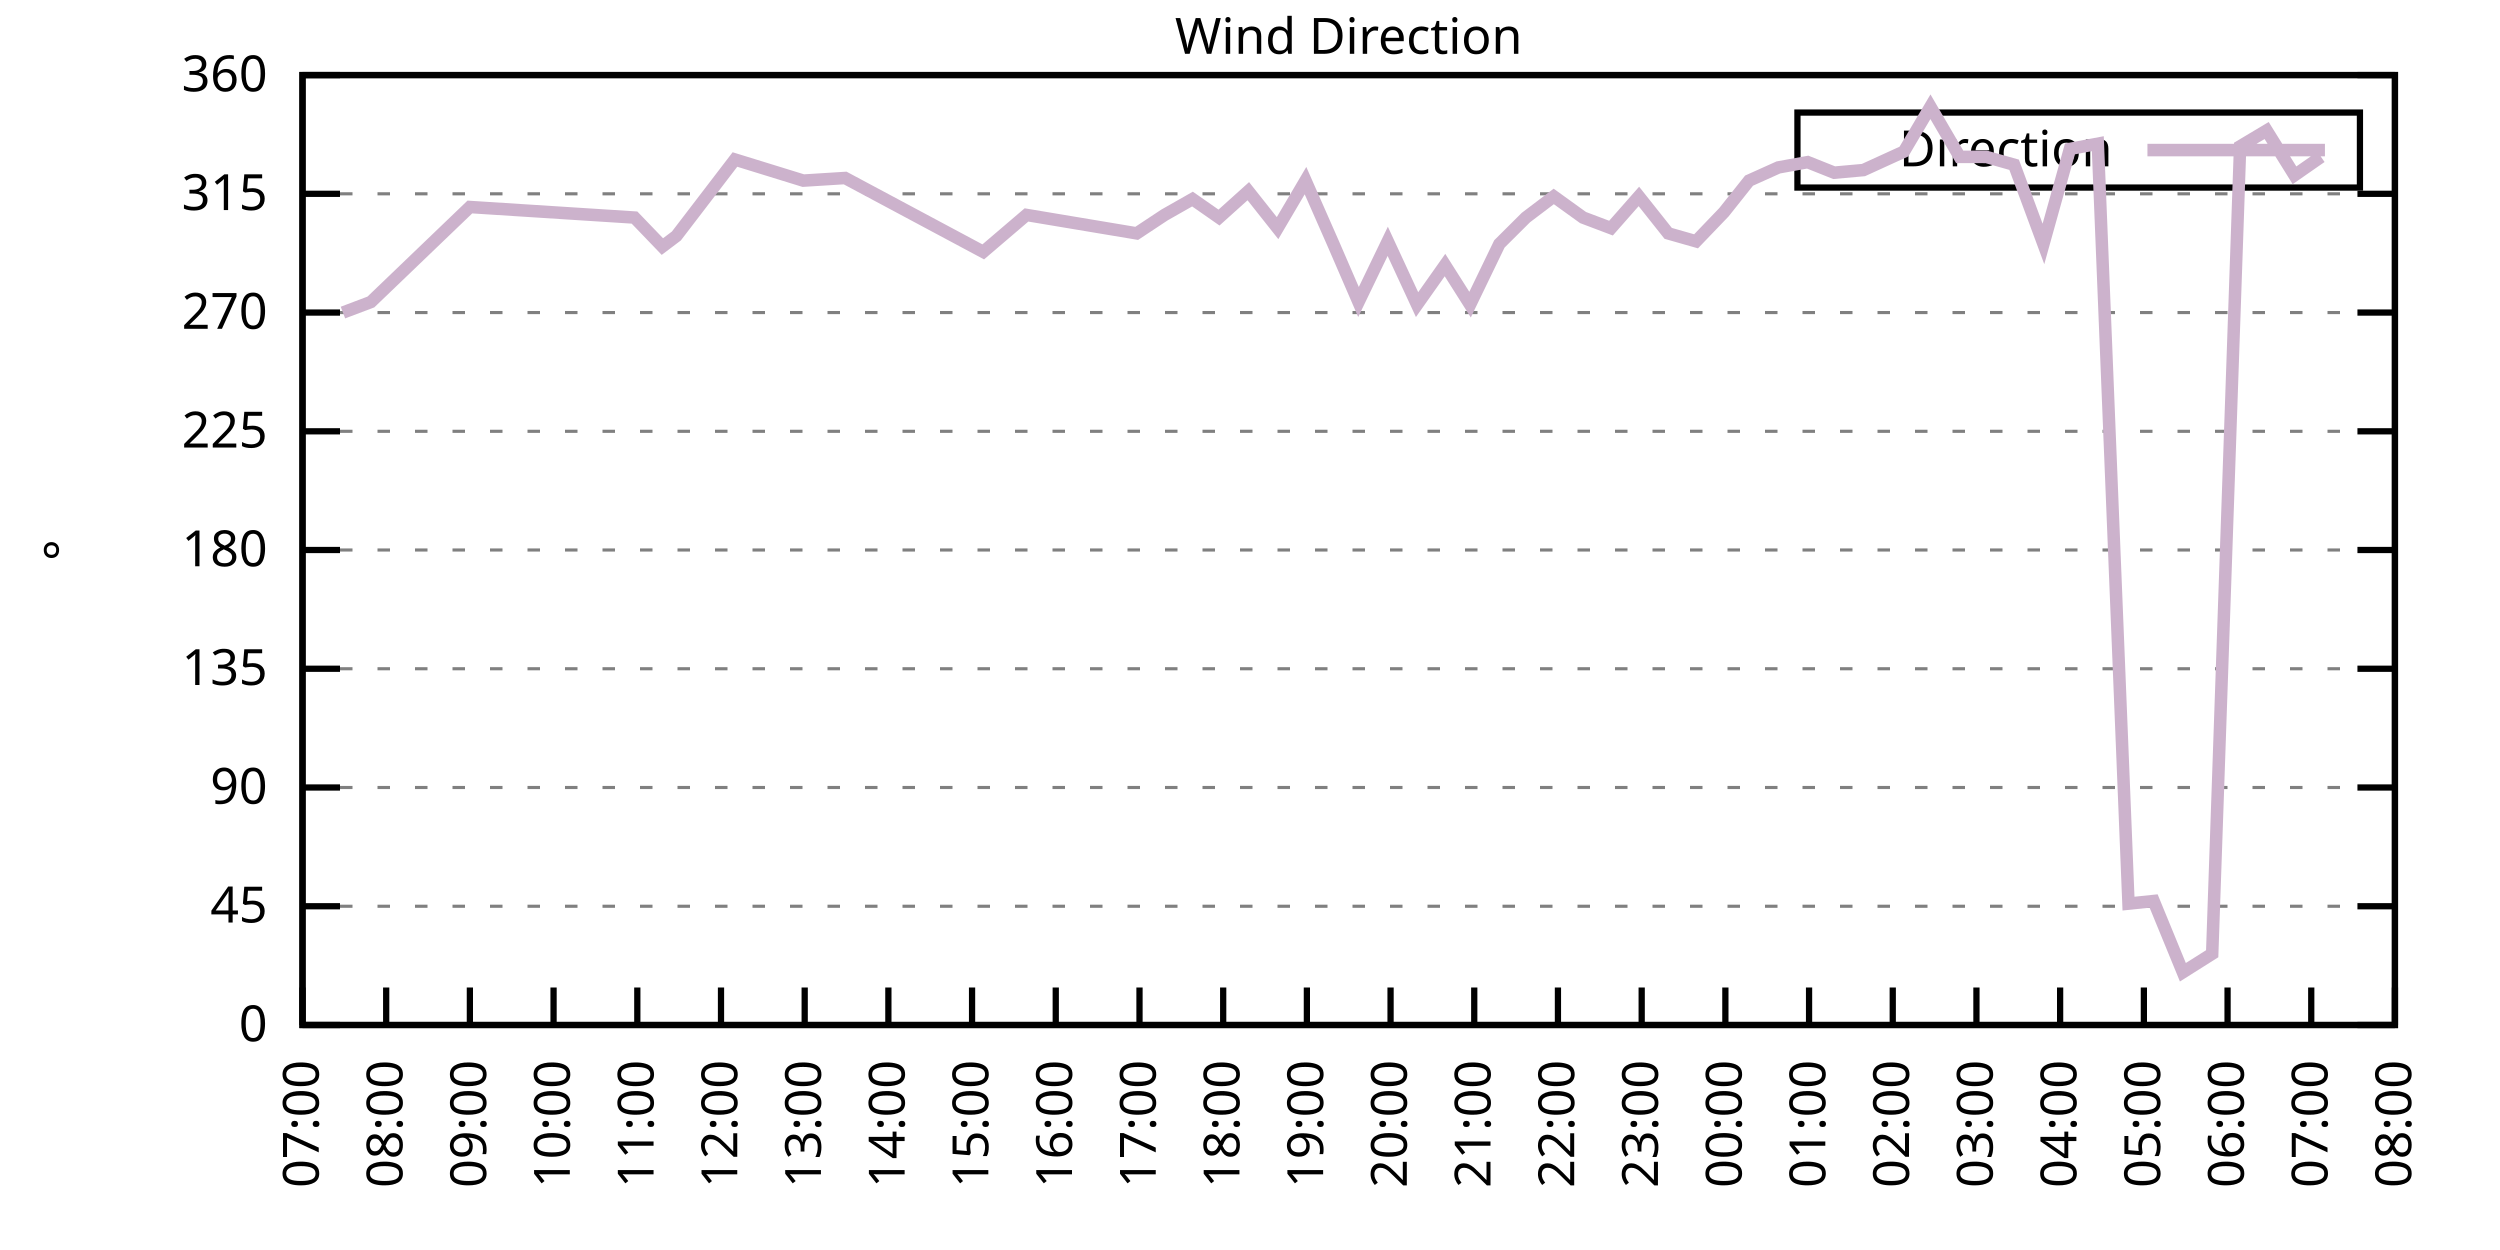
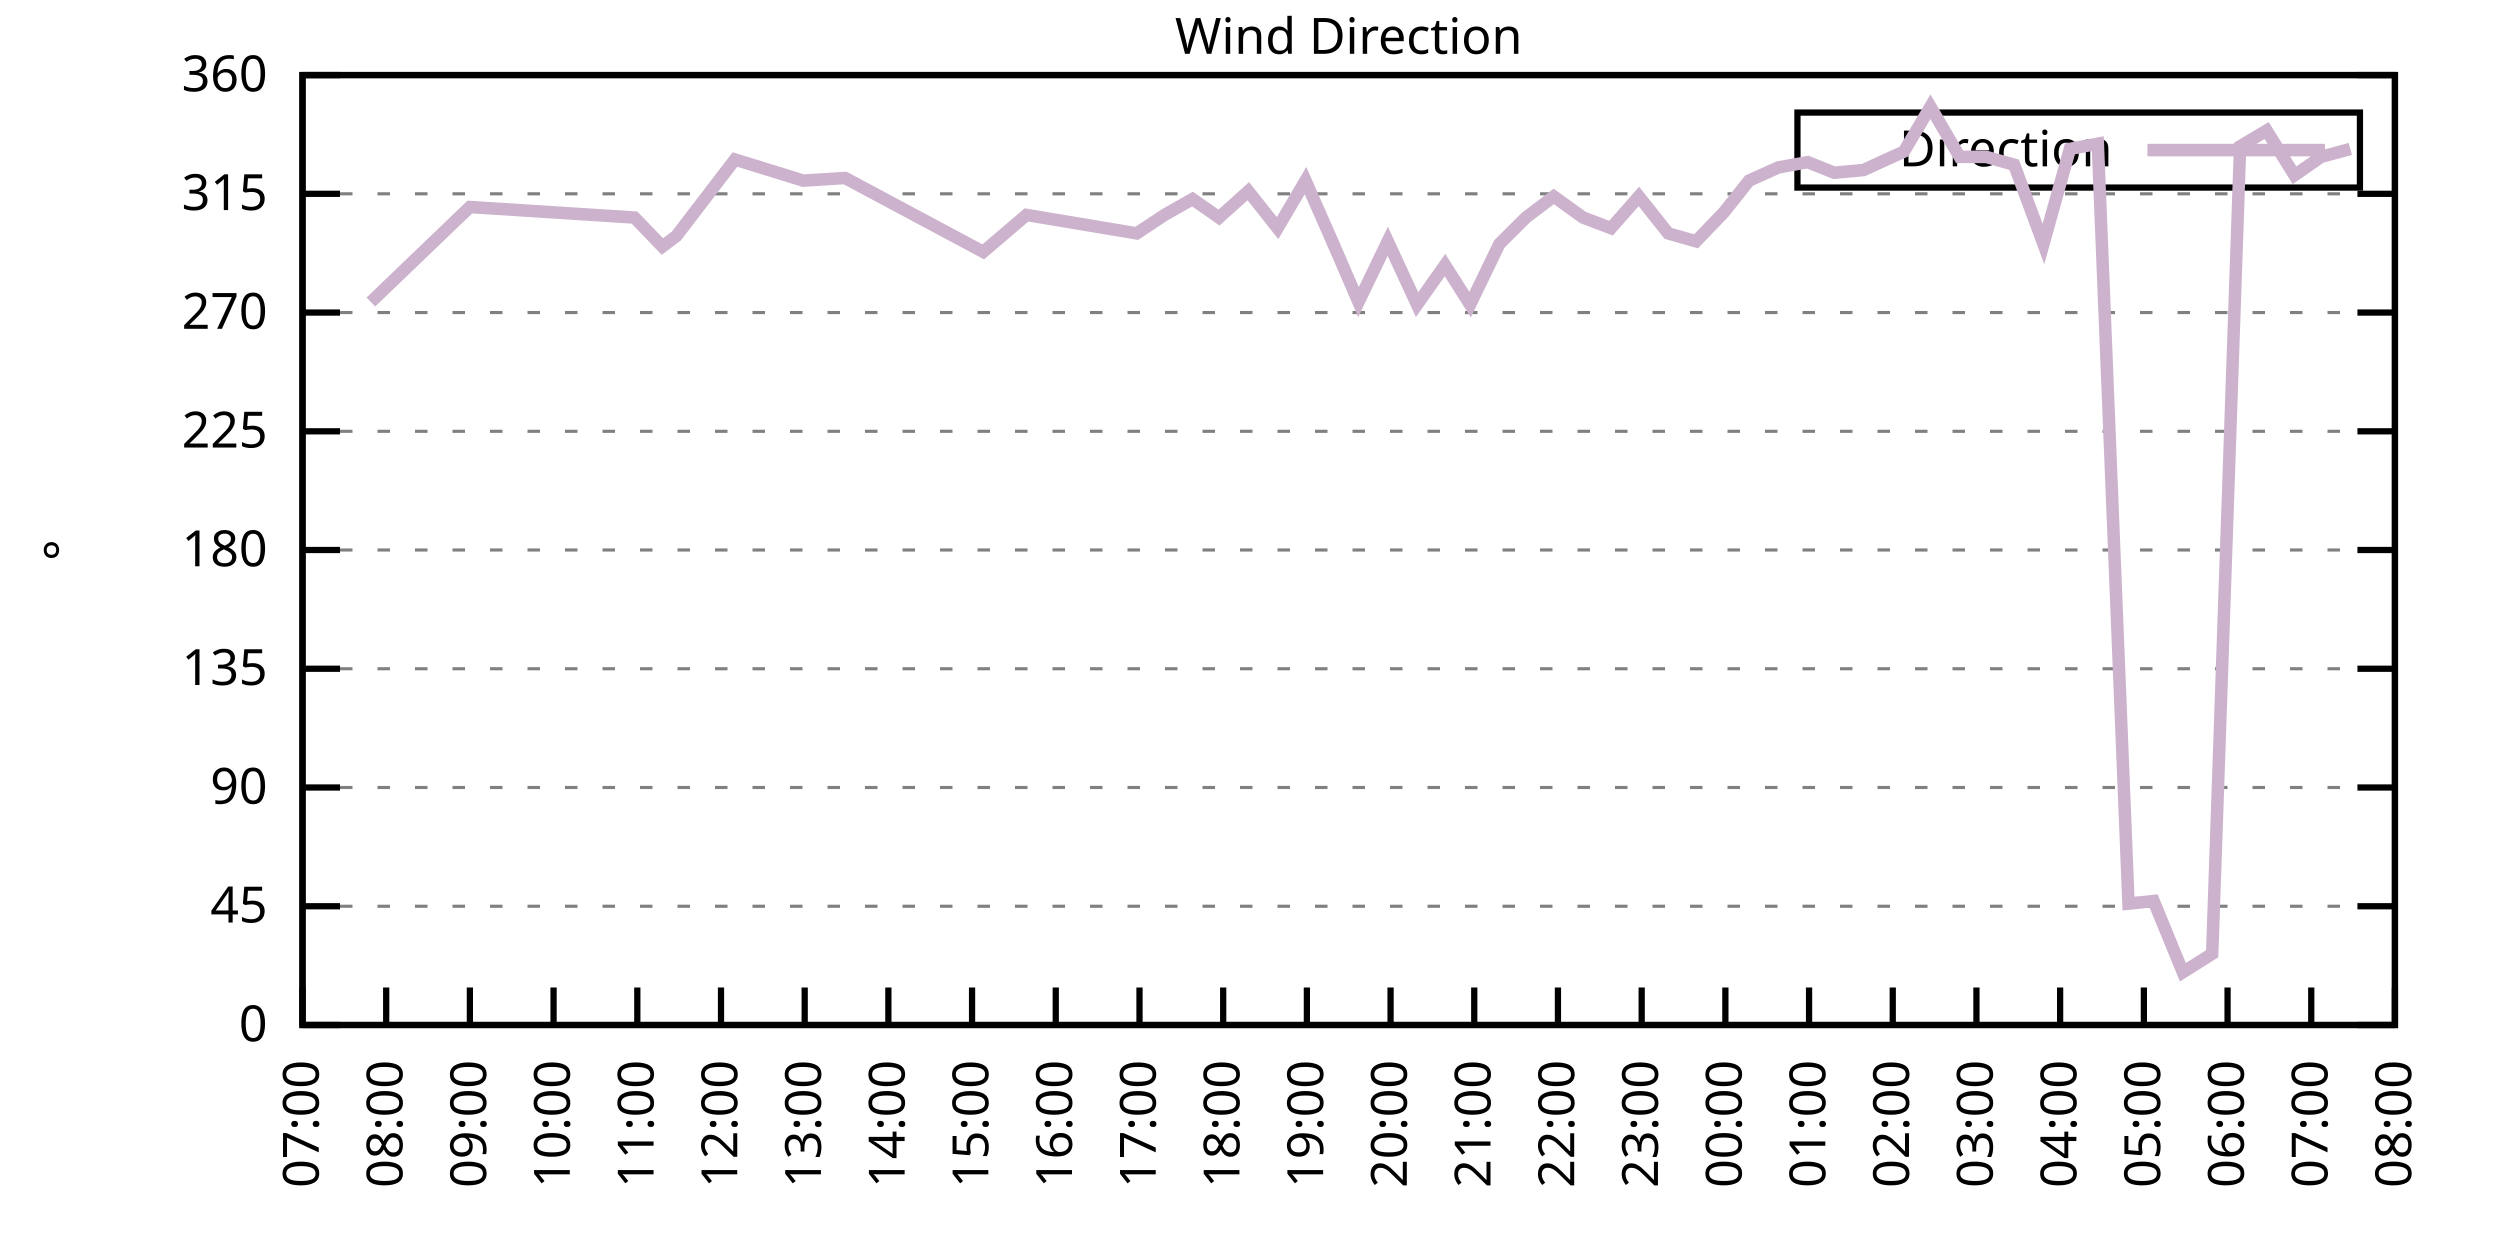
<svg xmlns="http://www.w3.org/2000/svg" xmlns:xlink="http://www.w3.org/1999/xlink" width="400" height="200" viewBox="0 0 400 200">
  <g id="gnuplot_canvas">
    <rect x="0" y="0" width="400" height="200" fill="none" />
    <defs>
      <circle id="gpDot" r="0.5" stroke-width="0.5" stroke="currentColor" />
      <path id="gpPt0" stroke-width="0.333" stroke="currentColor" d="M-1,0 h2 M0,-1 v2" />
      <path id="gpPt1" stroke-width="0.333" stroke="currentColor" d="M-1,-1 L1,1 M1,-1 L-1,1" />
      <path id="gpPt2" stroke-width="0.333" stroke="currentColor" d="M-1,0 L1,0 M0,-1 L0,1 M-1,-1 L1,1 M-1,1 L1,-1" />
      <rect id="gpPt3" stroke-width="0.333" stroke="currentColor" x="-1" y="-1" width="2" height="2" />
      <rect id="gpPt4" stroke-width="0.333" stroke="currentColor" fill="currentColor" x="-1" y="-1" width="2" height="2" />
      <circle id="gpPt5" stroke-width="0.333" stroke="currentColor" cx="0" cy="0" r="1" />
      <use xlink:href="#gpPt5" id="gpPt6" fill="currentColor" stroke="none" />
      <path id="gpPt7" stroke-width="0.333" stroke="currentColor" d="M0,-1.33 L-1.33,0.67 L1.33,0.67 z" />
      <use xlink:href="#gpPt7" id="gpPt8" fill="currentColor" stroke="none" />
      <use xlink:href="#gpPt7" id="gpPt9" stroke="currentColor" transform="rotate(180)" />
      <use xlink:href="#gpPt9" id="gpPt10" fill="currentColor" stroke="none" />
      <use xlink:href="#gpPt3" id="gpPt11" stroke="currentColor" transform="rotate(45)" />
      <use xlink:href="#gpPt11" id="gpPt12" fill="currentColor" stroke="none" />
      <path id="gpPt13" stroke-width="0.333" stroke="currentColor" d="M0,1.330 L1.265,0.411 L0.782,-1.067 L-0.782,-1.076 L-1.265,0.411 z" />
      <use xlink:href="#gpPt13" id="gpPt14" fill="currentColor" stroke="none" />
      <filter id="textbox" filterUnits="objectBoundingBox" x="0" y="0" height="1" width="1">
        <feFlood flood-color="white" flood-opacity="1" result="bgnd" />
        <feComposite in="SourceGraphic" in2="bgnd" operator="atop" />
      </filter>
      <filter id="greybox" filterUnits="objectBoundingBox" x="0" y="0" height="1" width="1">
        <feFlood flood-color="lightgrey" flood-opacity="1" result="grey" />
        <feComposite in="SourceGraphic" in2="grey" operator="atop" />
      </filter>
    </defs>
    <g fill="none" color="white" stroke="currentColor" stroke-width="1.00" stroke-linecap="butt" stroke-linejoin="miter">
</g>
    <g fill="none" color="black" stroke="currentColor" stroke-width="1.00" stroke-linecap="butt" stroke-linejoin="miter">
      <g stroke="none" shape-rendering="crispEdges">
        <polygon fill="rgb(255, 255, 255)" points="48.40,164.00 383.18,164.00 383.18,12.02 48.40,12.02 " />
      </g>
    </g>
    <g fill="none" color="black" stroke="currentColor" stroke-width="1.00" stroke-linecap="butt" stroke-linejoin="miter">
</g>
    <g fill="none" color="black" stroke="black" stroke-width="0.50" stroke-linecap="butt" stroke-linejoin="miter">
</g>
    <g fill="none" color="gray" stroke="currentColor" stroke-width="0.50" stroke-linecap="butt" stroke-linejoin="miter">
      <path stroke="gray" stroke-dasharray="2,4" class="gridline" d="M48.40,164.00 L383.19,164.00  " />
    </g>
    <g fill="none" color="gray" stroke="gray" stroke-width="1.00" stroke-linecap="butt" stroke-linejoin="miter">
</g>
    <g fill="none" color="black" stroke="currentColor" stroke-width="1.00" stroke-linecap="butt" stroke-linejoin="miter">
      <path stroke="black" d="M48.40,164.00 L54.40,164.00 M383.19,164.00 L377.19,164.00  " />
      <g transform="translate(42.80,166.60)" stroke="none" fill="black" font-family="Sans" font-size="8.00" text-anchor="end">
        <text>
          <tspan font-family="Sans"> 0</tspan>
        </text>
      </g>
    </g>
    <g fill="none" color="black" stroke="currentColor" stroke-width="1.00" stroke-linecap="butt" stroke-linejoin="miter">
</g>
    <g fill="none" color="black" stroke="black" stroke-width="0.50" stroke-linecap="butt" stroke-linejoin="miter">
</g>
    <g fill="none" color="gray" stroke="currentColor" stroke-width="0.50" stroke-linecap="butt" stroke-linejoin="miter">
      <path stroke="gray" stroke-dasharray="2,4" class="gridline" d="M48.40,145.00 L383.19,145.00  " />
    </g>
    <g fill="none" color="gray" stroke="gray" stroke-width="1.00" stroke-linecap="butt" stroke-linejoin="miter">
</g>
    <g fill="none" color="black" stroke="currentColor" stroke-width="1.00" stroke-linecap="butt" stroke-linejoin="miter">
      <path stroke="black" d="M48.40,145.00 L54.40,145.00 M383.19,145.00 L377.19,145.00  " />
      <g transform="translate(42.80,147.60)" stroke="none" fill="black" font-family="Sans" font-size="8.00" text-anchor="end">
        <text>
          <tspan font-family="Sans"> 45</tspan>
        </text>
      </g>
    </g>
    <g fill="none" color="black" stroke="currentColor" stroke-width="1.00" stroke-linecap="butt" stroke-linejoin="miter">
</g>
    <g fill="none" color="black" stroke="black" stroke-width="0.50" stroke-linecap="butt" stroke-linejoin="miter">
</g>
    <g fill="none" color="gray" stroke="currentColor" stroke-width="0.50" stroke-linecap="butt" stroke-linejoin="miter">
      <path stroke="gray" stroke-dasharray="2,4" class="gridline" d="M48.40,126.00 L383.19,126.00  " />
    </g>
    <g fill="none" color="gray" stroke="gray" stroke-width="1.00" stroke-linecap="butt" stroke-linejoin="miter">
</g>
    <g fill="none" color="black" stroke="currentColor" stroke-width="1.00" stroke-linecap="butt" stroke-linejoin="miter">
      <path stroke="black" d="M48.40,126.00 L54.40,126.00 M383.19,126.00 L377.19,126.00  " />
      <g transform="translate(42.80,128.60)" stroke="none" fill="black" font-family="Sans" font-size="8.00" text-anchor="end">
        <text>
          <tspan font-family="Sans"> 90</tspan>
        </text>
      </g>
    </g>
    <g fill="none" color="black" stroke="currentColor" stroke-width="1.00" stroke-linecap="butt" stroke-linejoin="miter">
</g>
    <g fill="none" color="black" stroke="black" stroke-width="0.50" stroke-linecap="butt" stroke-linejoin="miter">
</g>
    <g fill="none" color="gray" stroke="currentColor" stroke-width="0.50" stroke-linecap="butt" stroke-linejoin="miter">
      <path stroke="gray" stroke-dasharray="2,4" class="gridline" d="M48.40,107.00 L383.19,107.00  " />
    </g>
    <g fill="none" color="gray" stroke="gray" stroke-width="1.00" stroke-linecap="butt" stroke-linejoin="miter">
</g>
    <g fill="none" color="black" stroke="currentColor" stroke-width="1.00" stroke-linecap="butt" stroke-linejoin="miter">
      <path stroke="black" d="M48.40,107.00 L54.40,107.00 M383.19,107.00 L377.19,107.00  " />
      <g transform="translate(42.80,109.60)" stroke="none" fill="black" font-family="Sans" font-size="8.00" text-anchor="end">
        <text>
          <tspan font-family="Sans"> 135</tspan>
        </text>
      </g>
    </g>
    <g fill="none" color="black" stroke="currentColor" stroke-width="1.00" stroke-linecap="butt" stroke-linejoin="miter">
</g>
    <g fill="none" color="black" stroke="black" stroke-width="0.50" stroke-linecap="butt" stroke-linejoin="miter">
</g>
    <g fill="none" color="gray" stroke="currentColor" stroke-width="0.50" stroke-linecap="butt" stroke-linejoin="miter">
      <path stroke="gray" stroke-dasharray="2,4" class="gridline" d="M48.40,88.00 L383.19,88.00  " />
    </g>
    <g fill="none" color="gray" stroke="gray" stroke-width="1.00" stroke-linecap="butt" stroke-linejoin="miter">
</g>
    <g fill="none" color="black" stroke="currentColor" stroke-width="1.00" stroke-linecap="butt" stroke-linejoin="miter">
      <path stroke="black" d="M48.40,88.00 L54.40,88.00 M383.19,88.00 L377.19,88.00  " />
      <g transform="translate(42.80,90.60)" stroke="none" fill="black" font-family="Sans" font-size="8.00" text-anchor="end">
        <text>
          <tspan font-family="Sans"> 180</tspan>
        </text>
      </g>
    </g>
    <g fill="none" color="black" stroke="currentColor" stroke-width="1.00" stroke-linecap="butt" stroke-linejoin="miter">
</g>
    <g fill="none" color="black" stroke="black" stroke-width="0.50" stroke-linecap="butt" stroke-linejoin="miter">
</g>
    <g fill="none" color="gray" stroke="currentColor" stroke-width="0.50" stroke-linecap="butt" stroke-linejoin="miter">
      <path stroke="gray" stroke-dasharray="2,4" class="gridline" d="M48.40,69.01 L383.19,69.01  " />
    </g>
    <g fill="none" color="gray" stroke="gray" stroke-width="1.00" stroke-linecap="butt" stroke-linejoin="miter">
</g>
    <g fill="none" color="black" stroke="currentColor" stroke-width="1.00" stroke-linecap="butt" stroke-linejoin="miter">
      <path stroke="black" d="M48.40,69.01 L54.40,69.01 M383.19,69.01 L377.19,69.01  " />
      <g transform="translate(42.80,71.61)" stroke="none" fill="black" font-family="Sans" font-size="8.00" text-anchor="end">
        <text>
          <tspan font-family="Sans"> 225</tspan>
        </text>
      </g>
    </g>
    <g fill="none" color="black" stroke="currentColor" stroke-width="1.00" stroke-linecap="butt" stroke-linejoin="miter">
</g>
    <g fill="none" color="black" stroke="black" stroke-width="0.50" stroke-linecap="butt" stroke-linejoin="miter">
</g>
    <g fill="none" color="gray" stroke="currentColor" stroke-width="0.50" stroke-linecap="butt" stroke-linejoin="miter">
      <path stroke="gray" stroke-dasharray="2,4" class="gridline" d="M48.40,50.01 L383.19,50.01  " />
    </g>
    <g fill="none" color="gray" stroke="gray" stroke-width="1.00" stroke-linecap="butt" stroke-linejoin="miter">
</g>
    <g fill="none" color="black" stroke="currentColor" stroke-width="1.00" stroke-linecap="butt" stroke-linejoin="miter">
      <path stroke="black" d="M48.40,50.01 L54.40,50.01 M383.19,50.01 L377.19,50.01  " />
      <g transform="translate(42.80,52.61)" stroke="none" fill="black" font-family="Sans" font-size="8.00" text-anchor="end">
        <text>
          <tspan font-family="Sans"> 270</tspan>
        </text>
      </g>
    </g>
    <g fill="none" color="black" stroke="currentColor" stroke-width="1.00" stroke-linecap="butt" stroke-linejoin="miter">
</g>
    <g fill="none" color="black" stroke="black" stroke-width="0.50" stroke-linecap="butt" stroke-linejoin="miter">
</g>
    <g fill="none" color="gray" stroke="currentColor" stroke-width="0.50" stroke-linecap="butt" stroke-linejoin="miter">
      <path stroke="gray" stroke-dasharray="2,4" class="gridline" d="M48.40,31.01 L383.19,31.01  " />
    </g>
    <g fill="none" color="gray" stroke="gray" stroke-width="1.00" stroke-linecap="butt" stroke-linejoin="miter">
</g>
    <g fill="none" color="black" stroke="currentColor" stroke-width="1.00" stroke-linecap="butt" stroke-linejoin="miter">
      <path stroke="black" d="M48.40,31.01 L54.40,31.01 M383.19,31.01 L377.19,31.01  " />
      <g transform="translate(42.80,33.61)" stroke="none" fill="black" font-family="Sans" font-size="8.00" text-anchor="end">
        <text>
          <tspan font-family="Sans"> 315</tspan>
        </text>
      </g>
    </g>
    <g fill="none" color="black" stroke="currentColor" stroke-width="1.00" stroke-linecap="butt" stroke-linejoin="miter">
</g>
    <g fill="none" color="black" stroke="black" stroke-width="0.50" stroke-linecap="butt" stroke-linejoin="miter">
</g>
    <g fill="none" color="gray" stroke="currentColor" stroke-width="0.50" stroke-linecap="butt" stroke-linejoin="miter">
      <path stroke="gray" stroke-dasharray="2,4" class="gridline" d="M48.40,12.01 L383.19,12.01  " />
    </g>
    <g fill="none" color="gray" stroke="gray" stroke-width="1.00" stroke-linecap="butt" stroke-linejoin="miter">
</g>
    <g fill="none" color="black" stroke="currentColor" stroke-width="1.00" stroke-linecap="butt" stroke-linejoin="miter">
      <path stroke="black" d="M48.40,12.01 L54.40,12.01 M383.19,12.01 L377.19,12.01  " />
      <g transform="translate(42.80,14.61)" stroke="none" fill="black" font-family="Sans" font-size="8.00" text-anchor="end">
        <text>
          <tspan font-family="Sans"> 360</tspan>
        </text>
      </g>
    </g>
    <g fill="none" color="black" stroke="currentColor" stroke-width="1.00" stroke-linecap="butt" stroke-linejoin="miter">
      <path stroke="black" d="M48.40,164.00 L48.40,158.00  " />
      <g transform="translate(51.00,169.60) rotate(270.00)" stroke="none" fill="black" font-family="Sans" font-size="8.00" text-anchor="end">
        <text>
          <tspan font-family="Sans">07:00</tspan>
        </text>
      </g>
    </g>
    <g fill="none" color="black" stroke="currentColor" stroke-width="1.00" stroke-linecap="butt" stroke-linejoin="miter">
      <path stroke="black" d="M61.79,164.00 L61.79,158.00  " />
      <g transform="translate(64.39,169.60) rotate(270.00)" stroke="none" fill="black" font-family="Sans" font-size="8.00" text-anchor="end">
        <text>
          <tspan font-family="Sans">08:00</tspan>
        </text>
      </g>
    </g>
    <g fill="none" color="black" stroke="currentColor" stroke-width="1.00" stroke-linecap="butt" stroke-linejoin="miter">
      <path stroke="black" d="M75.18,164.00 L75.18,158.00  " />
      <g transform="translate(77.78,169.60) rotate(270.00)" stroke="none" fill="black" font-family="Sans" font-size="8.00" text-anchor="end">
        <text>
          <tspan font-family="Sans">09:00</tspan>
        </text>
      </g>
    </g>
    <g fill="none" color="black" stroke="currentColor" stroke-width="1.00" stroke-linecap="butt" stroke-linejoin="miter">
      <path stroke="black" d="M88.57,164.00 L88.57,158.00  " />
      <g transform="translate(91.17,169.60) rotate(270.00)" stroke="none" fill="black" font-family="Sans" font-size="8.00" text-anchor="end">
        <text>
          <tspan font-family="Sans">10:00</tspan>
        </text>
      </g>
    </g>
    <g fill="none" color="black" stroke="currentColor" stroke-width="1.00" stroke-linecap="butt" stroke-linejoin="miter">
      <path stroke="black" d="M101.97,164.00 L101.97,158.00  " />
      <g transform="translate(104.57,169.60) rotate(270.00)" stroke="none" fill="black" font-family="Sans" font-size="8.00" text-anchor="end">
        <text>
          <tspan font-family="Sans">11:00</tspan>
        </text>
      </g>
    </g>
    <g fill="none" color="black" stroke="currentColor" stroke-width="1.00" stroke-linecap="butt" stroke-linejoin="miter">
      <path stroke="black" d="M115.36,164.00 L115.36,158.00  " />
      <g transform="translate(117.96,169.60) rotate(270.00)" stroke="none" fill="black" font-family="Sans" font-size="8.00" text-anchor="end">
        <text>
          <tspan font-family="Sans">12:00</tspan>
        </text>
      </g>
    </g>
    <g fill="none" color="black" stroke="currentColor" stroke-width="1.00" stroke-linecap="butt" stroke-linejoin="miter">
      <path stroke="black" d="M128.75,164.00 L128.75,158.00  " />
      <g transform="translate(131.35,169.60) rotate(270.00)" stroke="none" fill="black" font-family="Sans" font-size="8.00" text-anchor="end">
        <text>
          <tspan font-family="Sans">13:00</tspan>
        </text>
      </g>
    </g>
    <g fill="none" color="black" stroke="currentColor" stroke-width="1.00" stroke-linecap="butt" stroke-linejoin="miter">
      <path stroke="black" d="M142.14,164.00 L142.14,158.00  " />
      <g transform="translate(144.74,169.60) rotate(270.00)" stroke="none" fill="black" font-family="Sans" font-size="8.00" text-anchor="end">
        <text>
          <tspan font-family="Sans">14:00</tspan>
        </text>
      </g>
    </g>
    <g fill="none" color="black" stroke="currentColor" stroke-width="1.00" stroke-linecap="butt" stroke-linejoin="miter">
      <path stroke="black" d="M155.53,164.00 L155.53,158.00  " />
      <g transform="translate(158.13,169.60) rotate(270.00)" stroke="none" fill="black" font-family="Sans" font-size="8.00" text-anchor="end">
        <text>
          <tspan font-family="Sans">15:00</tspan>
        </text>
      </g>
    </g>
    <g fill="none" color="black" stroke="currentColor" stroke-width="1.00" stroke-linecap="butt" stroke-linejoin="miter">
      <path stroke="black" d="M168.92,164.00 L168.92,158.00  " />
      <g transform="translate(171.52,169.60) rotate(270.00)" stroke="none" fill="black" font-family="Sans" font-size="8.00" text-anchor="end">
        <text>
          <tspan font-family="Sans">16:00</tspan>
        </text>
      </g>
    </g>
    <g fill="none" color="black" stroke="currentColor" stroke-width="1.00" stroke-linecap="butt" stroke-linejoin="miter">
      <path stroke="black" d="M182.32,164.00 L182.32,158.00  " />
      <g transform="translate(184.92,169.60) rotate(270.00)" stroke="none" fill="black" font-family="Sans" font-size="8.00" text-anchor="end">
        <text>
          <tspan font-family="Sans">17:00</tspan>
        </text>
      </g>
    </g>
    <g fill="none" color="black" stroke="currentColor" stroke-width="1.00" stroke-linecap="butt" stroke-linejoin="miter">
      <path stroke="black" d="M195.71,164.00 L195.71,158.00  " />
      <g transform="translate(198.31,169.60) rotate(270.00)" stroke="none" fill="black" font-family="Sans" font-size="8.00" text-anchor="end">
        <text>
          <tspan font-family="Sans">18:00</tspan>
        </text>
      </g>
    </g>
    <g fill="none" color="black" stroke="currentColor" stroke-width="1.00" stroke-linecap="butt" stroke-linejoin="miter">
      <path stroke="black" d="M209.10,164.00 L209.10,158.00  " />
      <g transform="translate(211.70,169.60) rotate(270.00)" stroke="none" fill="black" font-family="Sans" font-size="8.00" text-anchor="end">
        <text>
          <tspan font-family="Sans">19:00</tspan>
        </text>
      </g>
    </g>
    <g fill="none" color="black" stroke="currentColor" stroke-width="1.00" stroke-linecap="butt" stroke-linejoin="miter">
      <path stroke="black" d="M222.49,164.00 L222.49,158.00  " />
      <g transform="translate(225.09,169.60) rotate(270.00)" stroke="none" fill="black" font-family="Sans" font-size="8.00" text-anchor="end">
        <text>
          <tspan font-family="Sans">20:00</tspan>
        </text>
      </g>
    </g>
    <g fill="none" color="black" stroke="currentColor" stroke-width="1.00" stroke-linecap="butt" stroke-linejoin="miter">
      <path stroke="black" d="M235.88,164.00 L235.88,158.00  " />
      <g transform="translate(238.48,169.60) rotate(270.00)" stroke="none" fill="black" font-family="Sans" font-size="8.00" text-anchor="end">
        <text>
          <tspan font-family="Sans">21:00</tspan>
        </text>
      </g>
    </g>
    <g fill="none" color="black" stroke="currentColor" stroke-width="1.00" stroke-linecap="butt" stroke-linejoin="miter">
      <path stroke="black" d="M249.27,164.00 L249.27,158.00  " />
      <g transform="translate(251.87,169.60) rotate(270.00)" stroke="none" fill="black" font-family="Sans" font-size="8.00" text-anchor="end">
        <text>
          <tspan font-family="Sans">22:00</tspan>
        </text>
      </g>
    </g>
    <g fill="none" color="black" stroke="currentColor" stroke-width="1.00" stroke-linecap="butt" stroke-linejoin="miter">
      <path stroke="black" d="M262.67,164.00 L262.67,158.00  " />
      <g transform="translate(265.27,169.60) rotate(270.00)" stroke="none" fill="black" font-family="Sans" font-size="8.00" text-anchor="end">
        <text>
          <tspan font-family="Sans">23:00</tspan>
        </text>
      </g>
    </g>
    <g fill="none" color="black" stroke="currentColor" stroke-width="1.00" stroke-linecap="butt" stroke-linejoin="miter">
      <path stroke="black" d="M276.06,164.00 L276.06,158.00  " />
      <g transform="translate(278.66,169.60) rotate(270.00)" stroke="none" fill="black" font-family="Sans" font-size="8.00" text-anchor="end">
        <text>
          <tspan font-family="Sans">00:00</tspan>
        </text>
      </g>
    </g>
    <g fill="none" color="black" stroke="currentColor" stroke-width="1.00" stroke-linecap="butt" stroke-linejoin="miter">
      <path stroke="black" d="M289.45,164.00 L289.45,158.00  " />
      <g transform="translate(292.05,169.60) rotate(270.00)" stroke="none" fill="black" font-family="Sans" font-size="8.00" text-anchor="end">
        <text>
          <tspan font-family="Sans">01:00</tspan>
        </text>
      </g>
    </g>
    <g fill="none" color="black" stroke="currentColor" stroke-width="1.00" stroke-linecap="butt" stroke-linejoin="miter">
      <path stroke="black" d="M302.84,164.00 L302.84,158.00  " />
      <g transform="translate(305.44,169.60) rotate(270.00)" stroke="none" fill="black" font-family="Sans" font-size="8.00" text-anchor="end">
        <text>
          <tspan font-family="Sans">02:00</tspan>
        </text>
      </g>
    </g>
    <g fill="none" color="black" stroke="currentColor" stroke-width="1.00" stroke-linecap="butt" stroke-linejoin="miter">
      <path stroke="black" d="M316.23,164.00 L316.23,158.00  " />
      <g transform="translate(318.83,169.60) rotate(270.00)" stroke="none" fill="black" font-family="Sans" font-size="8.00" text-anchor="end">
        <text>
          <tspan font-family="Sans">03:00</tspan>
        </text>
      </g>
    </g>
    <g fill="none" color="black" stroke="currentColor" stroke-width="1.00" stroke-linecap="butt" stroke-linejoin="miter">
      <path stroke="black" d="M329.62,164.00 L329.62,158.00  " />
      <g transform="translate(332.22,169.60) rotate(270.00)" stroke="none" fill="black" font-family="Sans" font-size="8.00" text-anchor="end">
        <text>
          <tspan font-family="Sans">04:00</tspan>
        </text>
      </g>
    </g>
    <g fill="none" color="black" stroke="currentColor" stroke-width="1.00" stroke-linecap="butt" stroke-linejoin="miter">
      <path stroke="black" d="M343.02,164.00 L343.02,158.00  " />
      <g transform="translate(345.62,169.60) rotate(270.00)" stroke="none" fill="black" font-family="Sans" font-size="8.00" text-anchor="end">
        <text>
          <tspan font-family="Sans">05:00</tspan>
        </text>
      </g>
    </g>
    <g fill="none" color="black" stroke="currentColor" stroke-width="1.00" stroke-linecap="butt" stroke-linejoin="miter">
      <path stroke="black" d="M356.41,164.00 L356.41,158.00  " />
      <g transform="translate(359.01,169.60) rotate(270.00)" stroke="none" fill="black" font-family="Sans" font-size="8.00" text-anchor="end">
        <text>
          <tspan font-family="Sans">06:00</tspan>
        </text>
      </g>
    </g>
    <g fill="none" color="black" stroke="currentColor" stroke-width="1.00" stroke-linecap="butt" stroke-linejoin="miter">
      <path stroke="black" d="M369.80,164.00 L369.80,158.00  " />
      <g transform="translate(372.40,169.60) rotate(270.00)" stroke="none" fill="black" font-family="Sans" font-size="8.00" text-anchor="end">
        <text>
          <tspan font-family="Sans">07:00</tspan>
        </text>
      </g>
    </g>
    <g fill="none" color="black" stroke="currentColor" stroke-width="1.00" stroke-linecap="butt" stroke-linejoin="miter">
      <path stroke="black" d="M383.19,164.00 L383.19,158.00  " />
      <g transform="translate(385.79,169.60) rotate(270.00)" stroke="none" fill="black" font-family="Sans" font-size="8.00" text-anchor="end">
        <text>
          <tspan font-family="Sans">08:00</tspan>
        </text>
      </g>
    </g>
    <g fill="none" color="black" stroke="currentColor" stroke-width="1.00" stroke-linecap="butt" stroke-linejoin="miter">
</g>
    <g fill="none" color="black" stroke="currentColor" stroke-width="1.00" stroke-linecap="butt" stroke-linejoin="miter">
      <path stroke="black" d="M48.40,12.01 L48.40,164.00 L383.19,164.00 L383.19,12.01 L48.40,12.01 Z  " />
    </g>
    <g fill="none" color="black" stroke="currentColor" stroke-width="1.00" stroke-linecap="butt" stroke-linejoin="miter">
</g>
    <g fill="none" color="black" stroke="currentColor" stroke-width="1.00" stroke-linecap="butt" stroke-linejoin="miter">
      <path stroke="black" d="M287.59,30.01 L287.59,18.01 L377.59,18.01 L377.59,30.01 L287.59,30.01 Z  " />
    </g>
    <g id="Wind_direction_plot_1">
      <g fill="none" color="white" stroke="black" stroke-width="2.00" stroke-linecap="butt" stroke-linejoin="miter">
</g>
      <g fill="none" color="black" stroke="currentColor" stroke-width="2.00" stroke-linecap="butt" stroke-linejoin="miter">
        <g transform="translate(337.99,26.61)" stroke="none" fill="black" font-family="Sans" font-size="8.00" text-anchor="end">
          <text>
            <tspan font-family="Sans">Direction</tspan>
          </text>
        </g>
      </g>
      <g fill="none" color="black" stroke="currentColor" stroke-width="2.00" stroke-linecap="butt" stroke-linejoin="miter">
-         <path stroke="rgb(204, 178, 204)" d="M343.59,24.01 L371.99,24.01 M54.87,50.01 L59.34,48.32 L75.18,33.12 L101.52,34.81 L105.98,39.45 L108.22,37.76   L117.59,25.52 L128.53,28.90 L135.22,28.48 L157.32,40.30 L164.24,34.39 L181.87,37.34 L186.33,34.39 L190.80,31.85   L195.04,34.81 L199.73,30.59 L204.41,36.50 L208.88,28.90 L213.34,39.03 L217.36,48.32 L222.04,38.61 L226.73,48.74   L231.20,42.41 L235.21,48.74 L239.90,39.03 L244.14,34.81 L248.60,31.43 L253.29,34.81 L257.76,36.50 L262.22,31.43   L266.91,37.34 L271.37,38.61 L275.83,33.96 L279.85,28.90 L284.54,26.79 L289.23,25.94 L293.47,27.63 L298.15,27.21   L304.63,24.25 L308.87,17.08 L313.55,25.10 L317.79,25.10 L322.26,26.36 L326.95,39.03 L331.19,23.83 L335.65,22.99   L340.56,144.58 L344.58,144.16 L349.26,155.56 L353.95,152.60 L358.42,23.41 L362.66,20.88 L367.12,28.05 L371.36,25.10    " />
+         <path stroke="rgb(204, 178, 204)" d="M343.59,24.01 L371.99,24.01 M59.34,48.32 L75.18,33.12 L101.52,34.81 L105.98,39.45 L108.22,37.76 L117.59,25.52   L128.53,28.90 L135.22,28.48 L157.32,40.30 L164.24,34.39 L181.87,37.34 L186.33,34.39 L190.80,31.85 L195.04,34.81   L199.73,30.59 L204.41,36.50 L208.88,28.90 L213.34,39.03 L217.36,48.32 L222.04,38.61 L226.73,48.74 L231.20,42.41   L235.21,48.74 L239.90,39.03 L244.14,34.81 L248.60,31.43 L253.29,34.81 L257.76,36.50 L262.22,31.43 L266.91,37.34   L271.37,38.61 L275.83,33.96 L279.85,28.90 L284.54,26.79 L289.23,25.94 L293.47,27.63 L298.15,27.21 L304.63,24.25   L308.87,17.08 L313.55,25.10 L317.79,25.10 L322.26,26.36 L326.95,39.03 L331.19,23.83 L335.65,22.99 L340.56,144.58   L344.58,144.16 L349.26,155.56 L353.95,152.60 L358.42,23.41 L362.66,20.88 L367.12,28.05 L371.36,25.10 L376.05,23.83    " />
      </g>
    </g>
    <g fill="none" color="black" stroke="currentColor" stroke-width="2.00" stroke-linecap="butt" stroke-linejoin="miter">
</g>
    <g fill="none" color="black" stroke="black" stroke-width="1.00" stroke-linecap="butt" stroke-linejoin="miter">
</g>
    <g fill="none" color="black" stroke="currentColor" stroke-width="1.00" stroke-linecap="butt" stroke-linejoin="miter">
      <path stroke="black" d="M48.40,12.01 L48.40,164.00 L383.19,164.00 L383.19,12.01 L48.40,12.01 Z  " />
      <g transform="translate(12.80,88.01) rotate(270.00)" stroke="none" fill="black" font-family="Sans" font-size="8.00" text-anchor="middle">
        <text>
          <tspan font-family="Sans">°</tspan>
        </text>
      </g>
    </g>
    <g fill="none" color="black" stroke="currentColor" stroke-width="1.00" stroke-linecap="butt" stroke-linejoin="miter">
</g>
    <g fill="none" color="black" stroke="currentColor" stroke-width="1.00" stroke-linecap="butt" stroke-linejoin="miter">
      <g transform="translate(215.79,8.61)" stroke="none" fill="black" font-family="Sans" font-size="8.00" text-anchor="middle">
        <text>
          <tspan font-family="Sans">Wind Direction</tspan>
        </text>
      </g>
    </g>
    <g fill="none" color="black" stroke="currentColor" stroke-width="1.00" stroke-linecap="butt" stroke-linejoin="miter">
</g>
  </g>
</svg>
